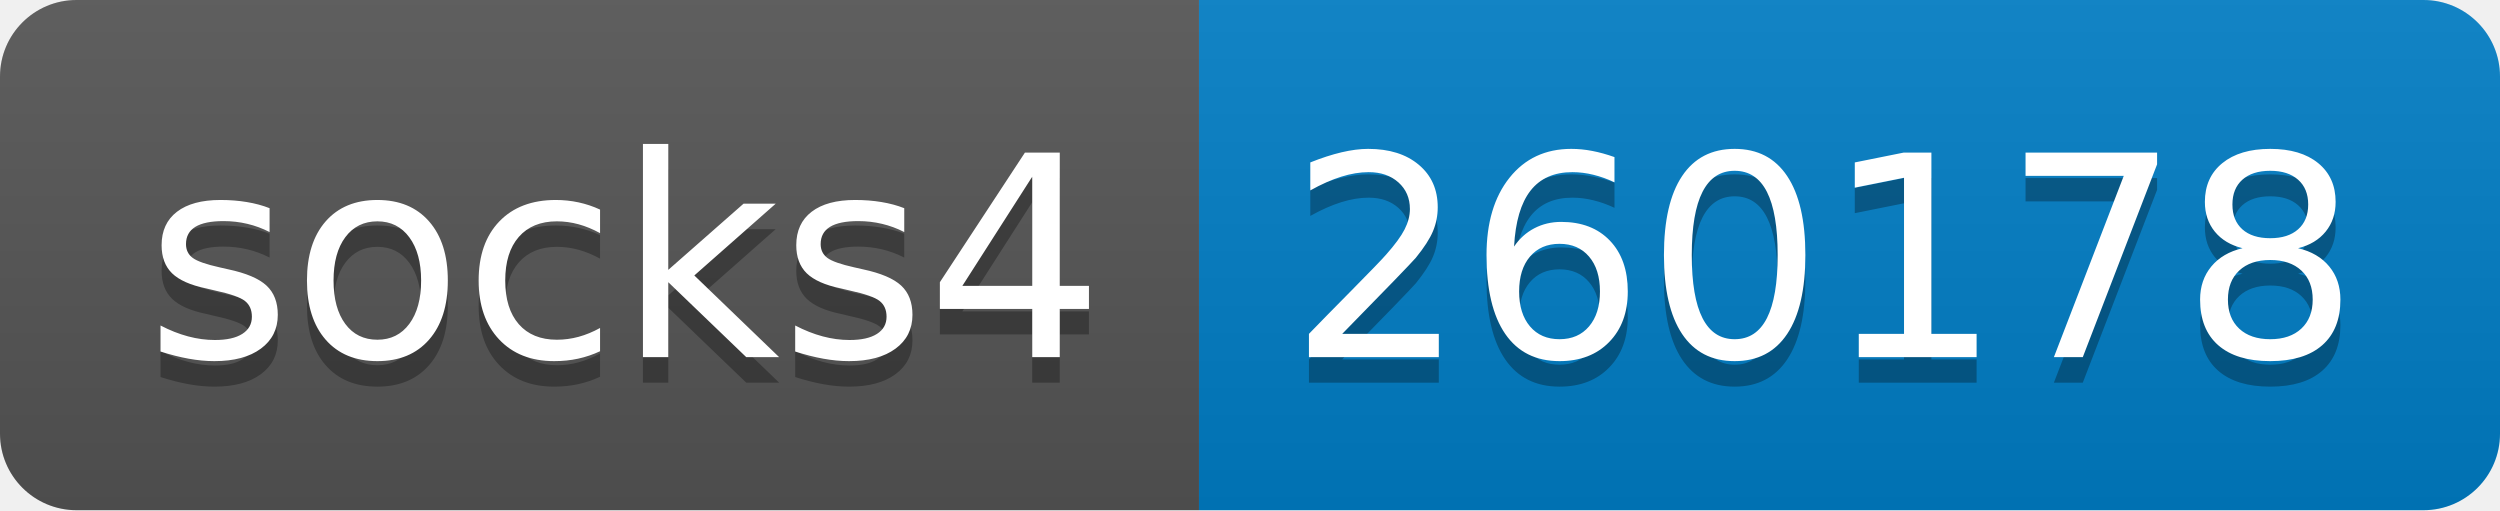
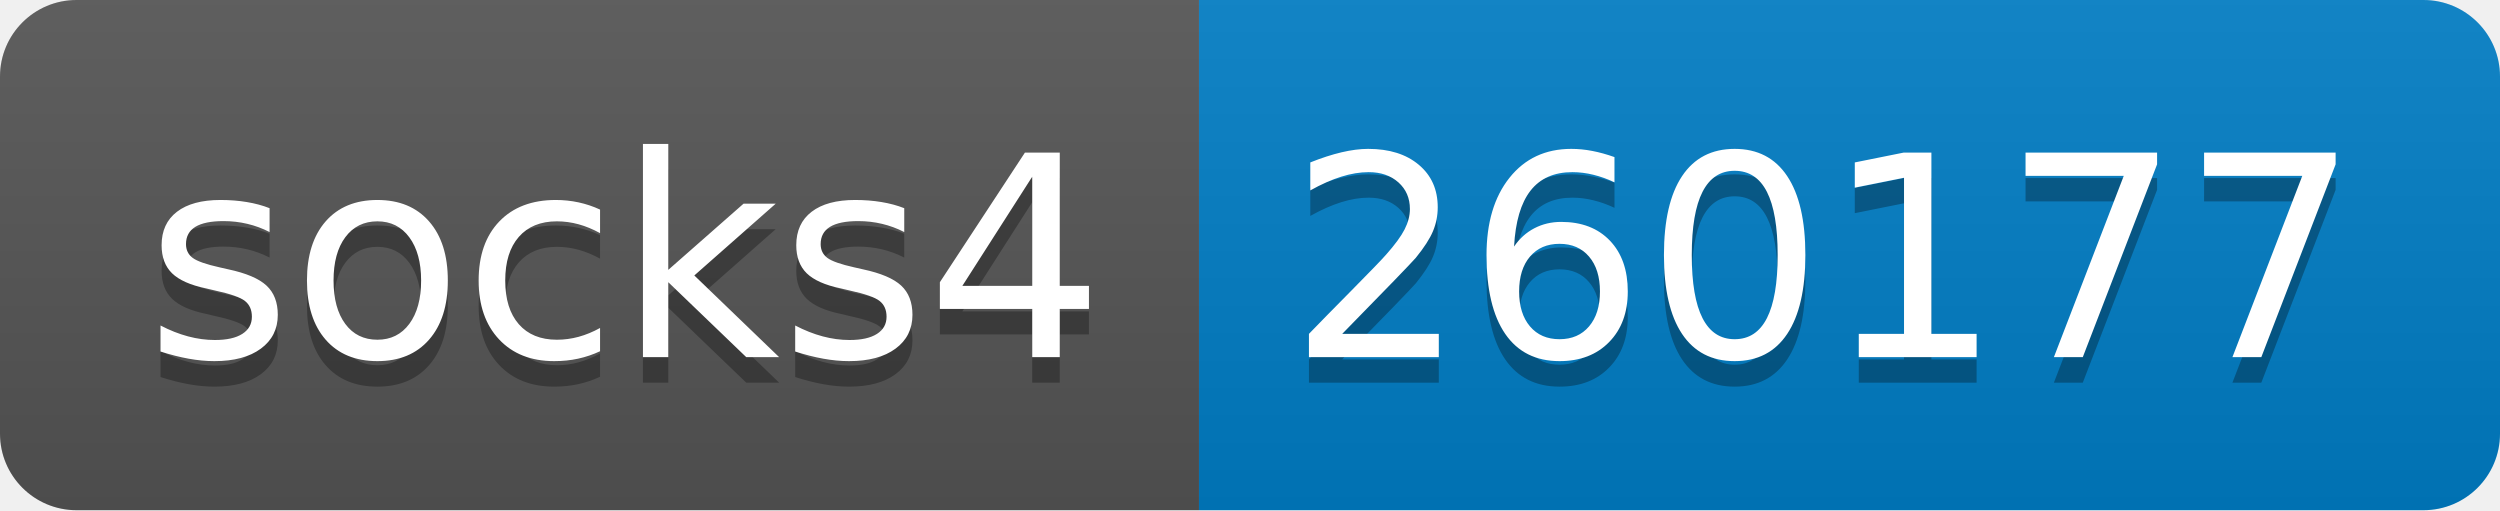
- <svg xmlns="http://www.w3.org/2000/svg" width="98" height="20" role="img" aria-label="socks4: 260178">
+ <svg xmlns="http://www.w3.org/2000/svg" width="98" height="20" role="img" aria-label="socks4: 260177">
  <linearGradient id="s" x2="0" y2="100%">
    <stop offset="0" stop-color="#bbb" stop-opacity=".1" />
    <stop offset="1" stop-opacity=".1" />
  </linearGradient>
  <clipPath id="r">
    <rect width="98" height="20" rx="3" fill="#fff" />
  </clipPath>
  <g clip-path="url(#r)">
    <rect width="47" height="20" fill="#555" />
    <rect x="47" width="51" height="20" fill="#007ec6" />
    <rect width="98" height="20" fill="url(#s)" />
  </g>
  <g fill="#fff" text-anchor="middle" font-family="Verdana,Geneva,DejaVu Sans,sans-serif" text-rendering="geometricPrecision" font-size="110">
    <text aria-hidden="true" x="245" y="150" fill="#010101" fill-opacity=".3" transform="scale(.1)" textLength="370">socks4</text>
    <text x="245" y="140" transform="scale(.1)" fill="#fff" textLength="370">socks4</text>
-     <text aria-hidden="true" x="715" y="150" fill="#010101" fill-opacity=".3" transform="scale(.1)" textLength="410">260178</text>
-     <text x="715" y="140" transform="scale(.1)" fill="#fff" textLength="410">260178</text>
+     <text aria-hidden="true" x="715" y="150" fill="#010101" fill-opacity=".3" transform="scale(.1)" textLength="410">260177</text>
+     <text x="715" y="140" transform="scale(.1)" fill="#fff" textLength="410">260177</text>
  </g>
</svg>
